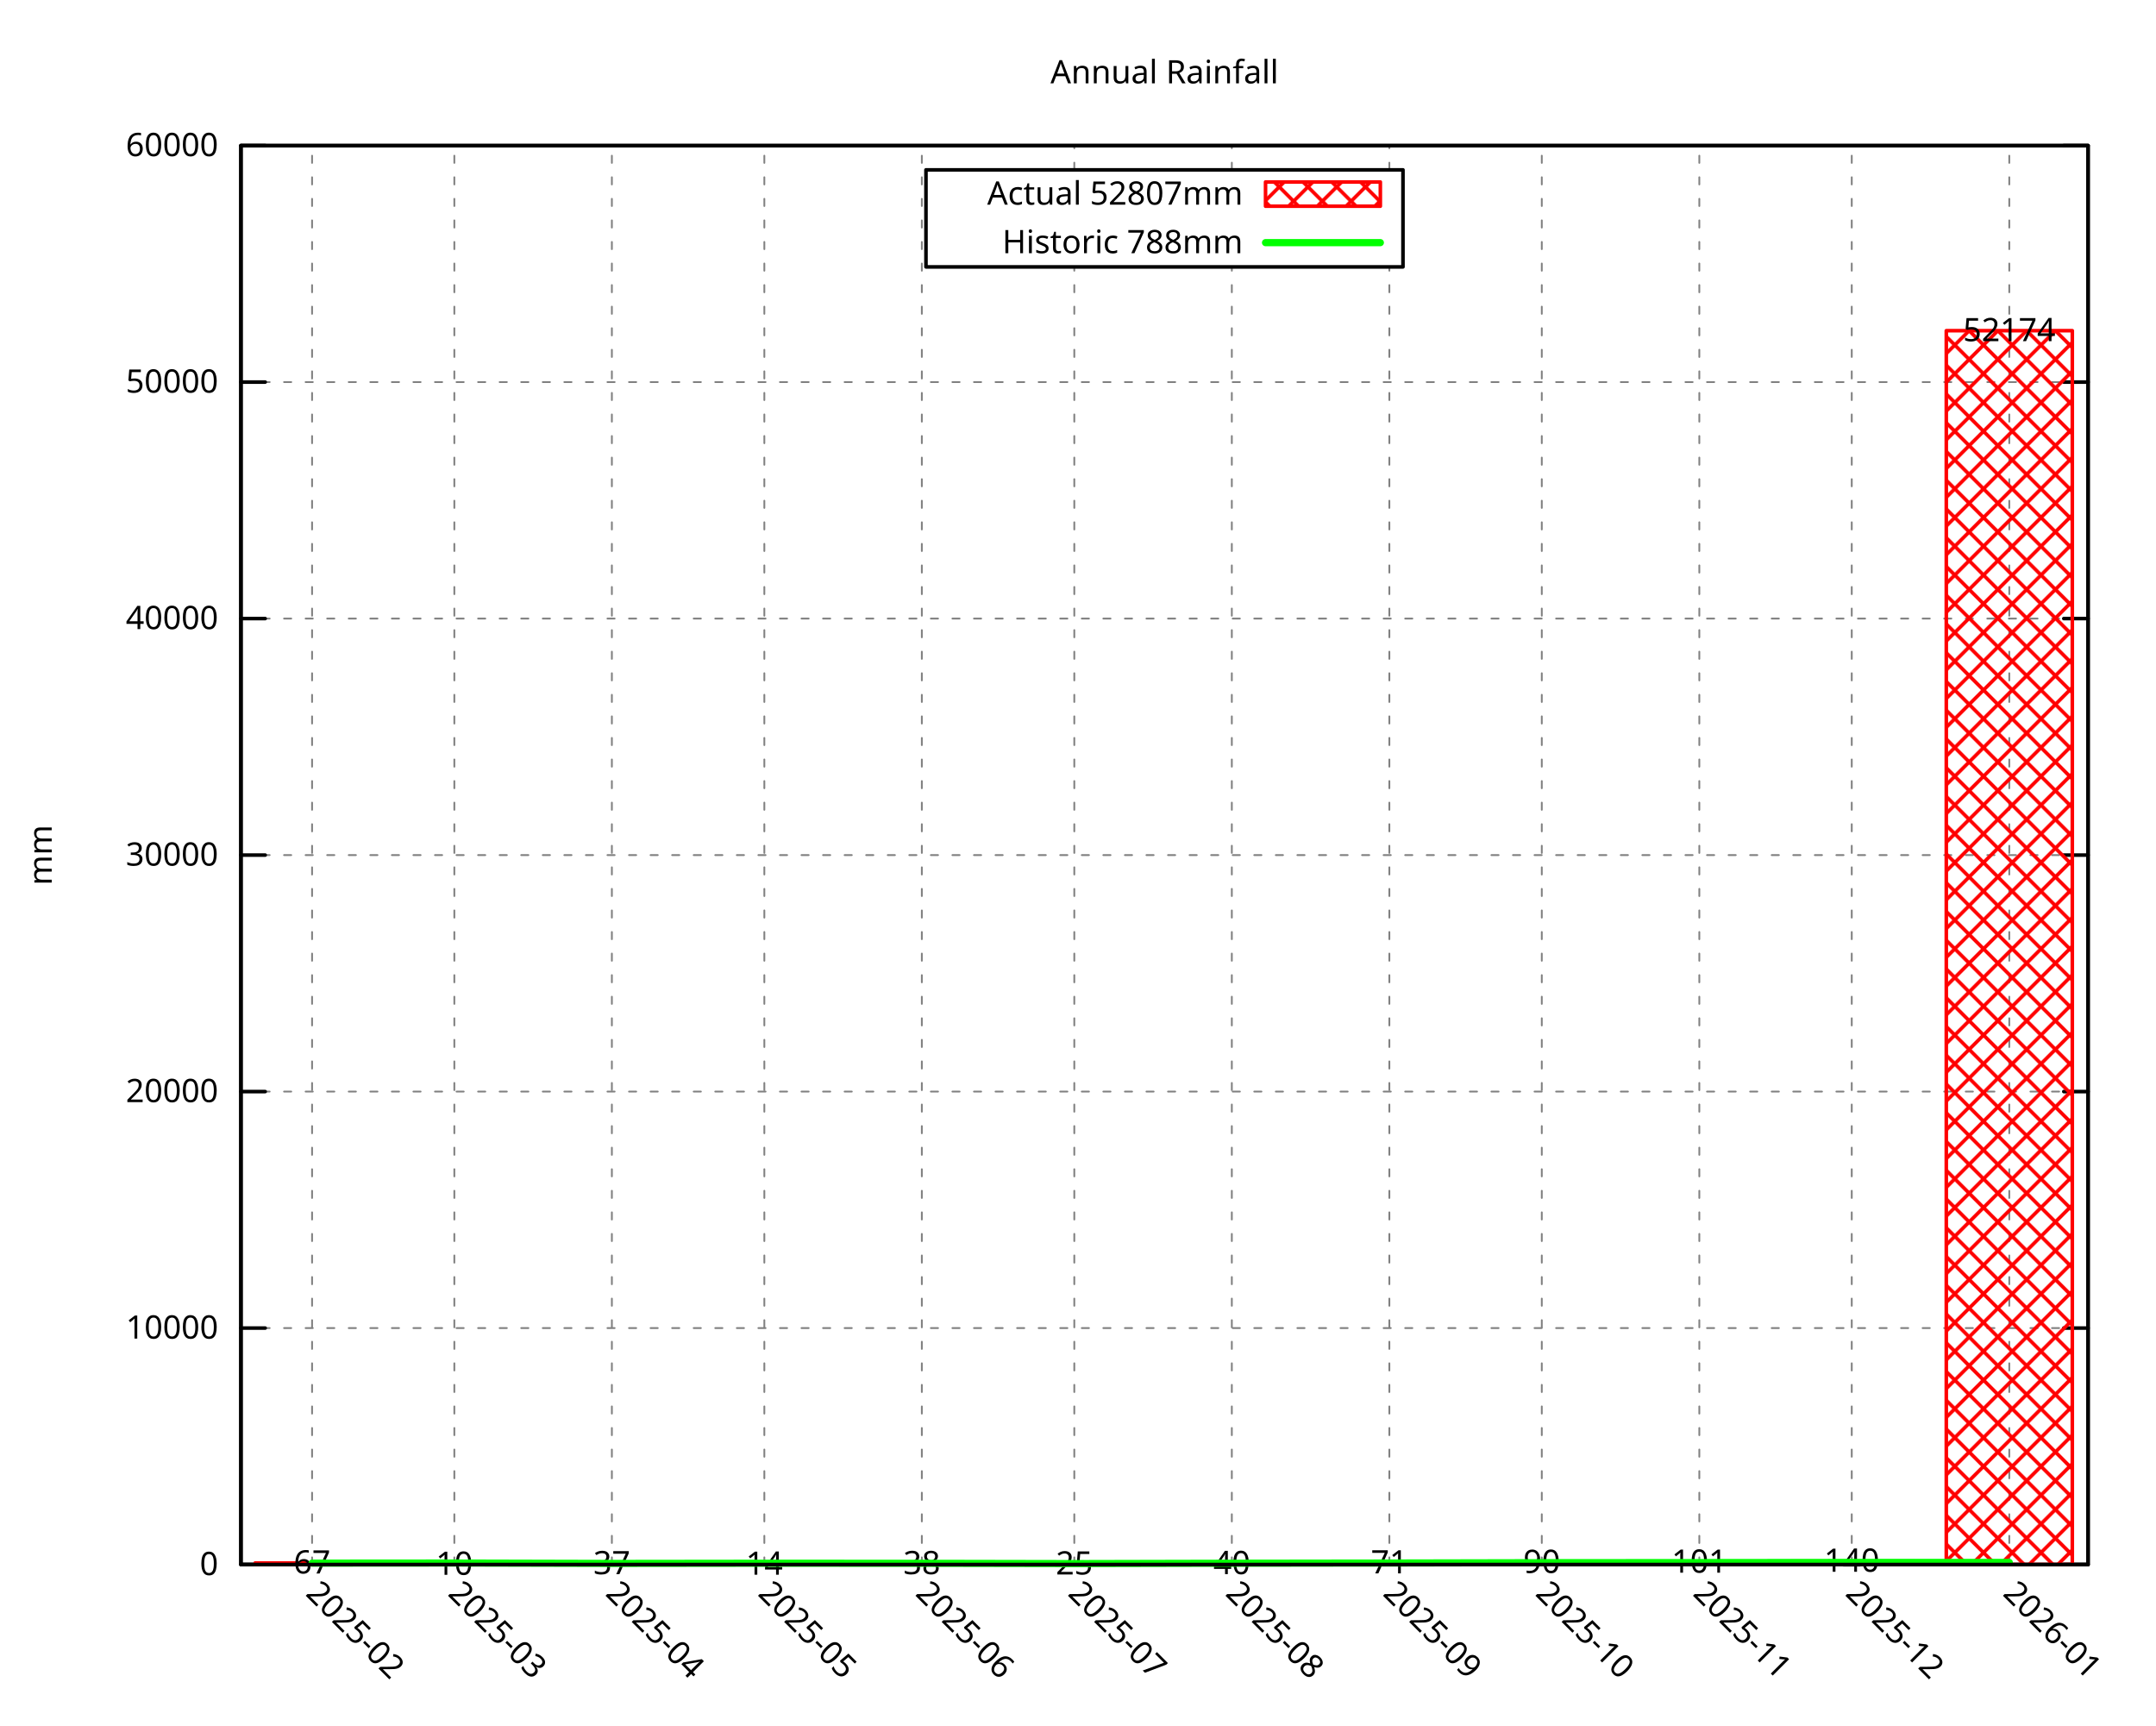
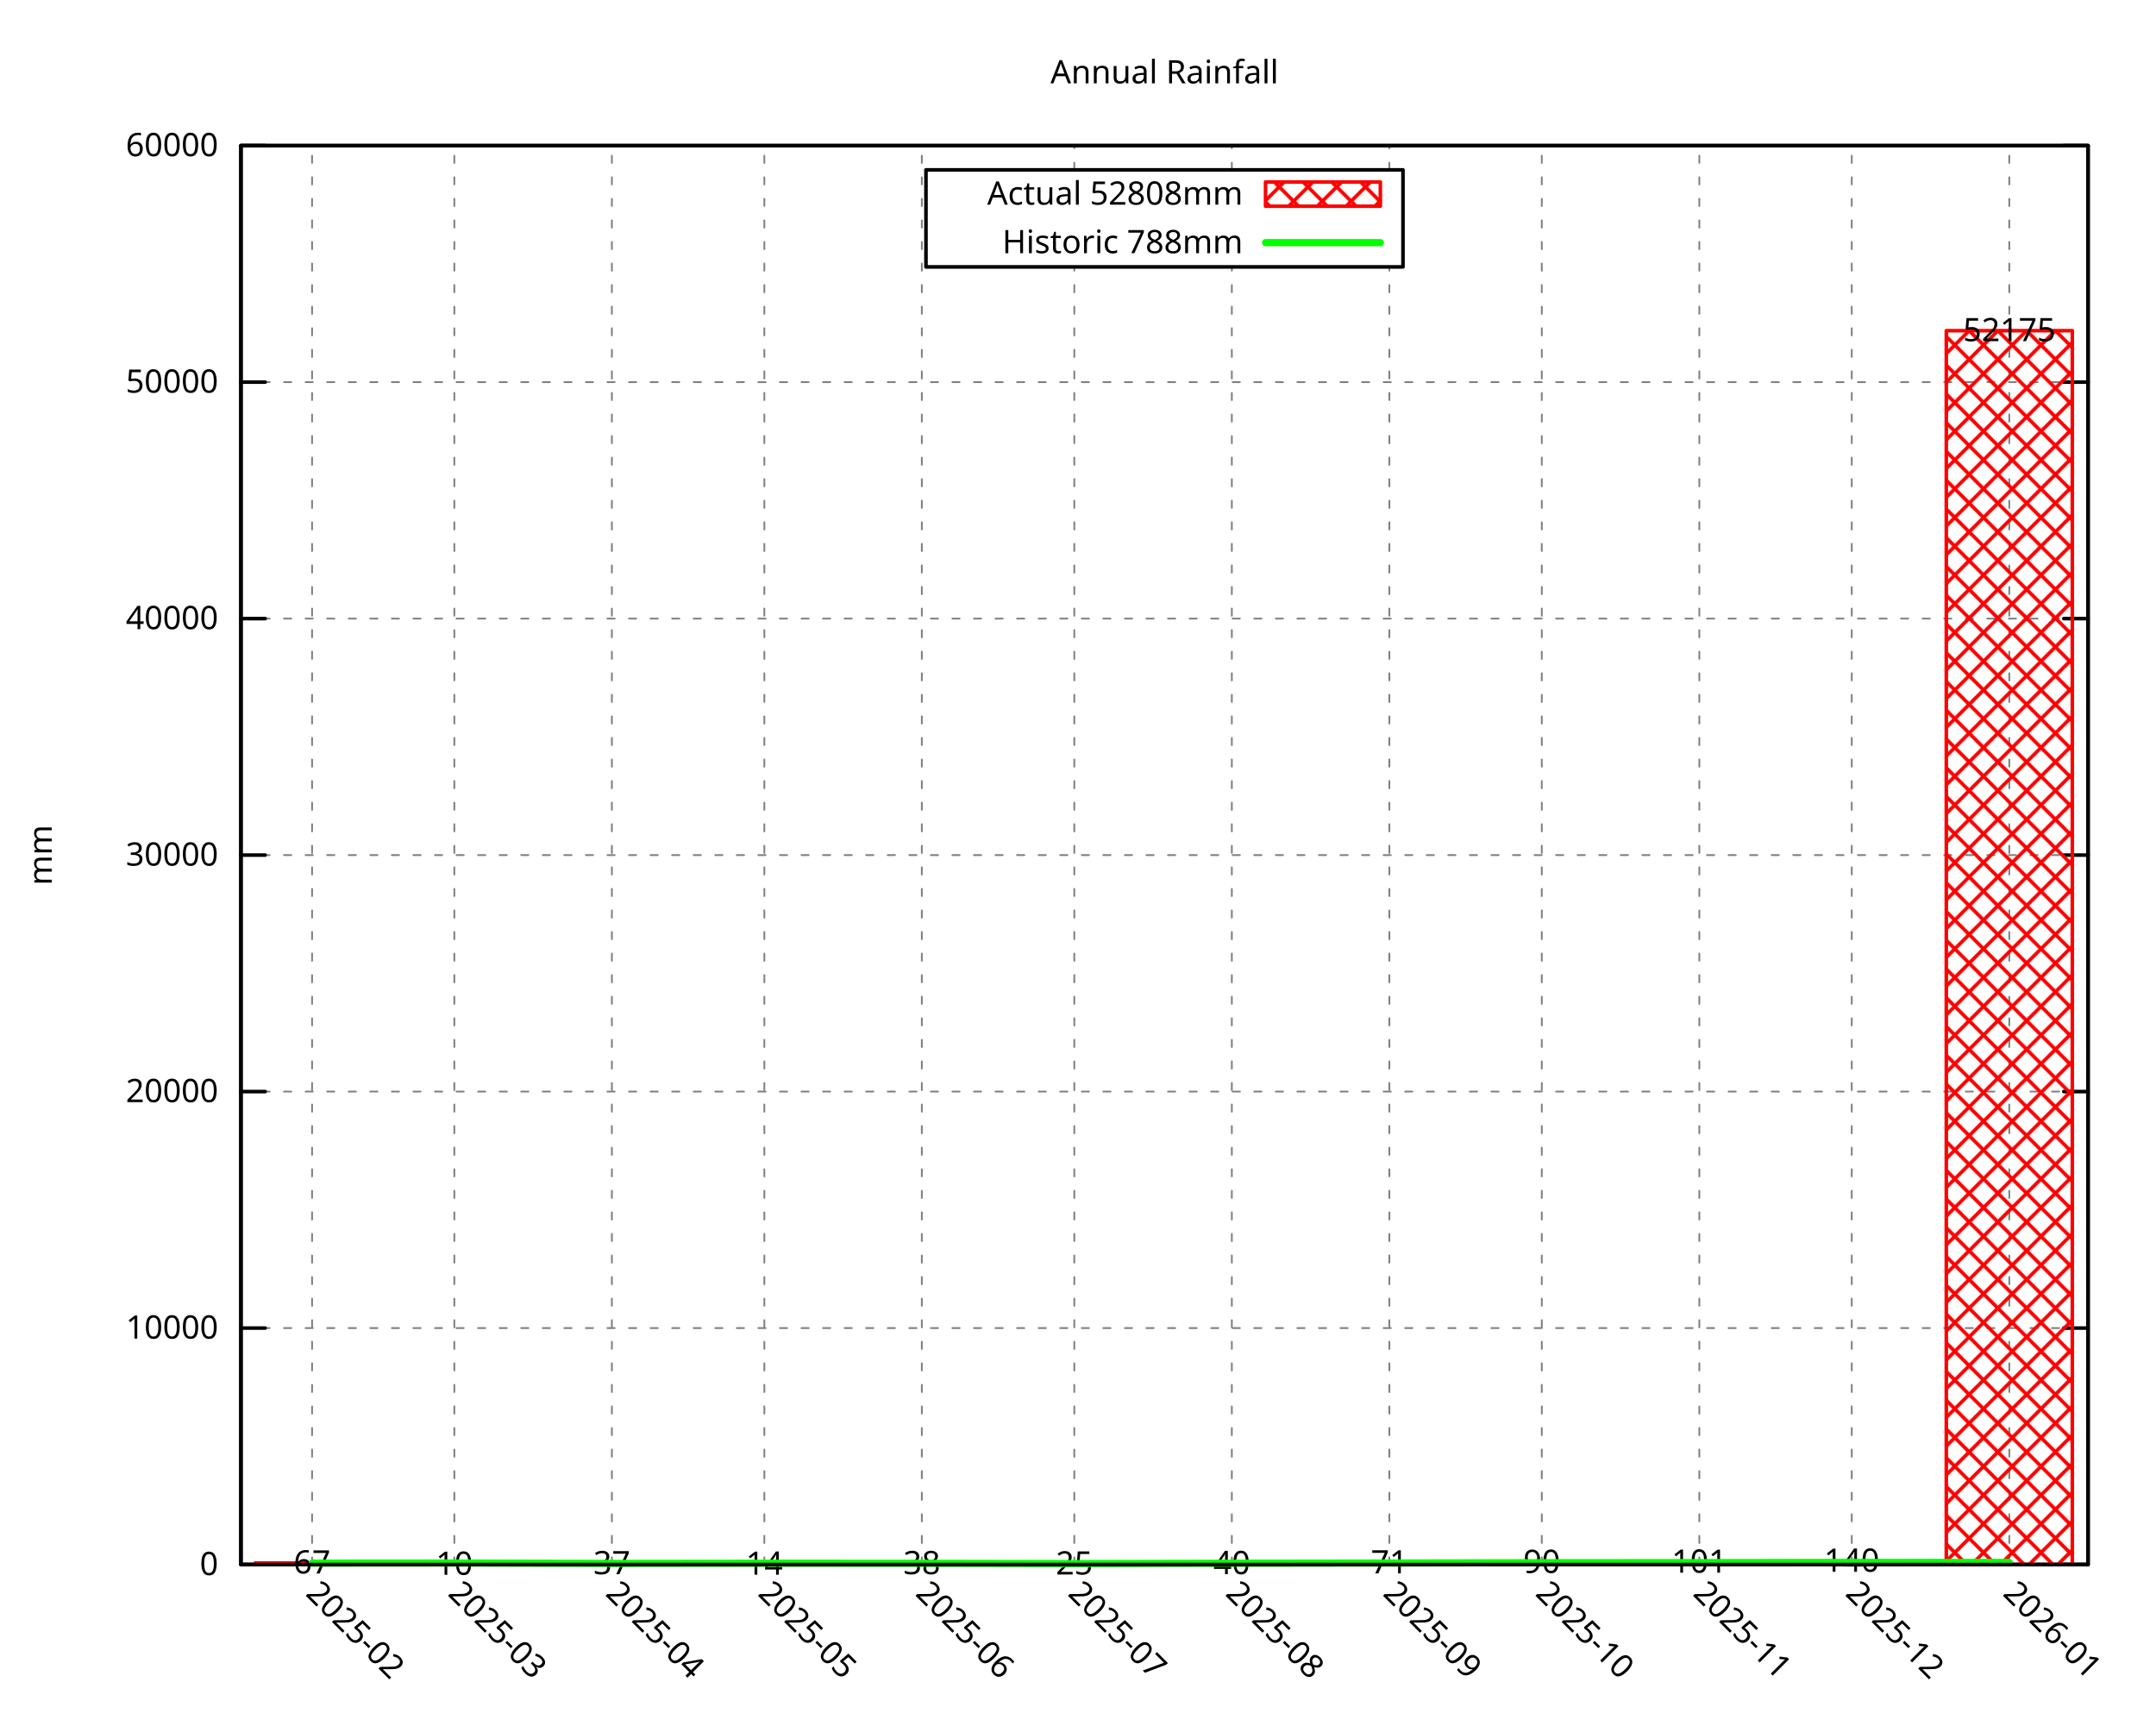
<svg xmlns="http://www.w3.org/2000/svg" xmlns:xlink="http://www.w3.org/1999/xlink" width="600" height="480" viewBox="0 0 600 480">
  <g id="gnuplot_canvas">
    <rect x="0" y="0" width="600" height="480" fill="none" />
    <defs>
      <circle id="gpDot" r="0.5" stroke-width="0.5" stroke="currentColor" />
      <path id="gpPt0" stroke-width="0.296" stroke="currentColor" d="M-1,0 h2 M0,-1 v2" />
      <path id="gpPt1" stroke-width="0.296" stroke="currentColor" d="M-1,-1 L1,1 M1,-1 L-1,1" />
      <path id="gpPt2" stroke-width="0.296" stroke="currentColor" d="M-1,0 L1,0 M0,-1 L0,1 M-1,-1 L1,1 M-1,1 L1,-1" />
      <rect id="gpPt3" stroke-width="0.296" stroke="currentColor" x="-1" y="-1" width="2" height="2" />
      <rect id="gpPt4" stroke-width="0.296" stroke="currentColor" fill="currentColor" x="-1" y="-1" width="2" height="2" />
      <circle id="gpPt5" stroke-width="0.296" stroke="currentColor" cx="0" cy="0" r="1" />
      <use xlink:href="#gpPt5" id="gpPt6" fill="currentColor" stroke="none" />
      <path id="gpPt7" stroke-width="0.296" stroke="currentColor" d="M0,-1.33 L-1.33,0.67 L1.33,0.67 z" />
      <use xlink:href="#gpPt7" id="gpPt8" fill="currentColor" stroke="none" />
      <use xlink:href="#gpPt7" id="gpPt9" stroke="currentColor" transform="rotate(180)" />
      <use xlink:href="#gpPt9" id="gpPt10" fill="currentColor" stroke="none" />
      <use xlink:href="#gpPt3" id="gpPt11" stroke="currentColor" transform="rotate(45)" />
      <use xlink:href="#gpPt11" id="gpPt12" fill="currentColor" stroke="none" />
      <path id="gpPt13" stroke-width="0.296" stroke="currentColor" d="M0,1.330 L1.265,0.411 L0.782,-1.067 L-0.782,-1.076 L-1.265,0.411 z" />
      <use xlink:href="#gpPt13" id="gpPt14" fill="currentColor" stroke="none" />
      <filter id="textbox" filterUnits="objectBoundingBox" x="0" y="0" height="1" width="1">
        <feFlood flood-color="white" flood-opacity="1" result="bgnd" />
        <feComposite in="SourceGraphic" in2="bgnd" operator="atop" />
      </filter>
      <filter id="greybox" filterUnits="objectBoundingBox" x="0" y="0" height="1" width="1">
        <feFlood flood-color="lightgrey" flood-opacity="1" result="grey" />
        <feComposite in="SourceGraphic" in2="grey" operator="atop" />
      </filter>
    </defs>
    <g fill="none" color="white" stroke="currentColor" stroke-width="1.00" stroke-linecap="round" stroke-linejoin="round">
</g>
    <g fill="none" color="black" stroke="currentColor" stroke-width="1.00" stroke-linecap="round" stroke-linejoin="round">
</g>
    <g fill="none" color="black" stroke="black" stroke-width="0.50" stroke-linecap="round" stroke-linejoin="round">
</g>
    <g fill="none" color="gray" stroke="currentColor" stroke-width="0.50" stroke-linecap="round" stroke-linejoin="round">
      <path stroke="gray" stroke-dasharray="2,4" class="gridline" d="M67.05,435.32 L581.09,435.32  " />
    </g>
    <g fill="none" color="gray" stroke="gray" stroke-width="1.00" stroke-linecap="round" stroke-linejoin="round">
</g>
    <g fill="none" color="black" stroke="currentColor" stroke-width="1.00" stroke-linecap="round" stroke-linejoin="round">
      <path stroke="black" d="M67.05,435.32 L73.80,435.32 M581.09,435.32 L574.34,435.32  " />
      <g transform="translate(60.75,438.25)" stroke="none" fill="black" font-family="Droid Sans" font-size="9.00" text-anchor="end">
        <text>
          <tspan font-family="Droid Sans"> 0</tspan>
        </text>
      </g>
    </g>
    <g fill="none" color="black" stroke="currentColor" stroke-width="1.00" stroke-linecap="round" stroke-linejoin="round">
</g>
    <g fill="none" color="black" stroke="black" stroke-width="0.50" stroke-linecap="round" stroke-linejoin="round">
</g>
    <g fill="none" color="gray" stroke="currentColor" stroke-width="0.50" stroke-linecap="round" stroke-linejoin="round">
      <path stroke="gray" stroke-dasharray="2,4" class="gridline" d="M67.05,369.52 L581.09,369.52  " />
    </g>
    <g fill="none" color="gray" stroke="gray" stroke-width="1.00" stroke-linecap="round" stroke-linejoin="round">
</g>
    <g fill="none" color="black" stroke="currentColor" stroke-width="1.00" stroke-linecap="round" stroke-linejoin="round">
      <path stroke="black" d="M67.05,369.52 L73.80,369.52 M581.09,369.52 L574.34,369.52  " />
      <g transform="translate(60.75,372.45)" stroke="none" fill="black" font-family="Droid Sans" font-size="9.00" text-anchor="end">
        <text>
          <tspan font-family="Droid Sans"> 10000</tspan>
        </text>
      </g>
    </g>
    <g fill="none" color="black" stroke="currentColor" stroke-width="1.00" stroke-linecap="round" stroke-linejoin="round">
</g>
    <g fill="none" color="black" stroke="black" stroke-width="0.50" stroke-linecap="round" stroke-linejoin="round">
</g>
    <g fill="none" color="gray" stroke="currentColor" stroke-width="0.50" stroke-linecap="round" stroke-linejoin="round">
      <path stroke="gray" stroke-dasharray="2,4" class="gridline" d="M67.05,303.72 L581.09,303.72  " />
    </g>
    <g fill="none" color="gray" stroke="gray" stroke-width="1.00" stroke-linecap="round" stroke-linejoin="round">
</g>
    <g fill="none" color="black" stroke="currentColor" stroke-width="1.00" stroke-linecap="round" stroke-linejoin="round">
      <path stroke="black" d="M67.05,303.72 L73.80,303.72 M581.09,303.72 L574.34,303.72  " />
      <g transform="translate(60.75,306.65)" stroke="none" fill="black" font-family="Droid Sans" font-size="9.00" text-anchor="end">
        <text>
          <tspan font-family="Droid Sans"> 20000</tspan>
        </text>
      </g>
    </g>
    <g fill="none" color="black" stroke="currentColor" stroke-width="1.00" stroke-linecap="round" stroke-linejoin="round">
</g>
    <g fill="none" color="black" stroke="black" stroke-width="0.50" stroke-linecap="round" stroke-linejoin="round">
</g>
    <g fill="none" color="gray" stroke="currentColor" stroke-width="0.50" stroke-linecap="round" stroke-linejoin="round">
      <path stroke="gray" stroke-dasharray="2,4" class="gridline" d="M67.05,237.92 L581.09,237.92  " />
    </g>
    <g fill="none" color="gray" stroke="gray" stroke-width="1.00" stroke-linecap="round" stroke-linejoin="round">
</g>
    <g fill="none" color="black" stroke="currentColor" stroke-width="1.00" stroke-linecap="round" stroke-linejoin="round">
      <path stroke="black" d="M67.05,237.92 L73.80,237.92 M581.09,237.92 L574.34,237.92  " />
      <g transform="translate(60.75,240.85)" stroke="none" fill="black" font-family="Droid Sans" font-size="9.00" text-anchor="end">
        <text>
          <tspan font-family="Droid Sans"> 30000</tspan>
        </text>
      </g>
    </g>
    <g fill="none" color="black" stroke="currentColor" stroke-width="1.00" stroke-linecap="round" stroke-linejoin="round">
</g>
    <g fill="none" color="black" stroke="black" stroke-width="0.50" stroke-linecap="round" stroke-linejoin="round">
</g>
    <g fill="none" color="gray" stroke="currentColor" stroke-width="0.50" stroke-linecap="round" stroke-linejoin="round">
-       <path stroke="gray" stroke-dasharray="2,4" class="gridline" d="M67.05,172.11 L581.09,172.11  " />
-     </g>
-     <g fill="none" color="gray" stroke="gray" stroke-width="1.00" stroke-linecap="round" stroke-linejoin="round">
- </g>
-     <g fill="none" color="black" stroke="currentColor" stroke-width="1.00" stroke-linecap="round" stroke-linejoin="round">
-       <path stroke="black" d="M67.05,172.11 L73.80,172.11 M581.09,172.11 L574.34,172.11  " />
-       <g transform="translate(60.75,175.04)" stroke="none" fill="black" font-family="Droid Sans" font-size="9.00" text-anchor="end">
+       <path stroke="gray" stroke-dasharray="2,4" class="gridline" d="M67.05,172.12 L581.09,172.12  " />
+     </g>
+     <g fill="none" color="gray" stroke="gray" stroke-width="1.00" stroke-linecap="round" stroke-linejoin="round">
+ </g>
+     <g fill="none" color="black" stroke="currentColor" stroke-width="1.00" stroke-linecap="round" stroke-linejoin="round">
+       <path stroke="black" d="M67.05,172.12 L73.80,172.12 M581.09,172.12 L574.34,172.12  " />
+       <g transform="translate(60.75,175.05)" stroke="none" fill="black" font-family="Droid Sans" font-size="9.00" text-anchor="end">
        <text>
          <tspan font-family="Droid Sans"> 40000</tspan>
        </text>
      </g>
    </g>
    <g fill="none" color="black" stroke="currentColor" stroke-width="1.00" stroke-linecap="round" stroke-linejoin="round">
</g>
    <g fill="none" color="black" stroke="black" stroke-width="0.50" stroke-linecap="round" stroke-linejoin="round">
</g>
    <g fill="none" color="gray" stroke="currentColor" stroke-width="0.50" stroke-linecap="round" stroke-linejoin="round">
-       <path stroke="gray" stroke-dasharray="2,4" class="gridline" d="M67.05,106.31 L581.09,106.31  " />
-     </g>
-     <g fill="none" color="gray" stroke="gray" stroke-width="1.00" stroke-linecap="round" stroke-linejoin="round">
- </g>
-     <g fill="none" color="black" stroke="currentColor" stroke-width="1.00" stroke-linecap="round" stroke-linejoin="round">
-       <path stroke="black" d="M67.05,106.31 L73.80,106.31 M581.09,106.31 L574.34,106.31  " />
-       <g transform="translate(60.75,109.24)" stroke="none" fill="black" font-family="Droid Sans" font-size="9.00" text-anchor="end">
+       <path stroke="gray" stroke-dasharray="2,4" class="gridline" d="M67.05,106.32 L581.09,106.32  " />
+     </g>
+     <g fill="none" color="gray" stroke="gray" stroke-width="1.00" stroke-linecap="round" stroke-linejoin="round">
+ </g>
+     <g fill="none" color="black" stroke="currentColor" stroke-width="1.00" stroke-linecap="round" stroke-linejoin="round">
+       <path stroke="black" d="M67.05,106.32 L73.80,106.32 M581.09,106.32 L574.34,106.32  " />
+       <g transform="translate(60.75,109.25)" stroke="none" fill="black" font-family="Droid Sans" font-size="9.00" text-anchor="end">
        <text>
          <tspan font-family="Droid Sans"> 50000</tspan>
        </text>
      </g>
    </g>
    <g fill="none" color="black" stroke="currentColor" stroke-width="1.00" stroke-linecap="round" stroke-linejoin="round">
</g>
    <g fill="none" color="black" stroke="black" stroke-width="0.50" stroke-linecap="round" stroke-linejoin="round">
</g>
    <g fill="none" color="gray" stroke="currentColor" stroke-width="0.50" stroke-linecap="round" stroke-linejoin="round">
-       <path stroke="gray" stroke-dasharray="2,4" class="gridline" d="M67.05,40.51 L581.09,40.51  " />
-     </g>
-     <g fill="none" color="gray" stroke="gray" stroke-width="1.00" stroke-linecap="round" stroke-linejoin="round">
- </g>
-     <g fill="none" color="black" stroke="currentColor" stroke-width="1.00" stroke-linecap="round" stroke-linejoin="round">
-       <path stroke="black" d="M67.05,40.51 L73.80,40.51 M581.09,40.51 L574.34,40.51  " />
-       <g transform="translate(60.75,43.44)" stroke="none" fill="black" font-family="Droid Sans" font-size="9.00" text-anchor="end">
+       <path stroke="gray" stroke-dasharray="2,4" class="gridline" d="M67.05,40.52 L581.09,40.52  " />
+     </g>
+     <g fill="none" color="gray" stroke="gray" stroke-width="1.00" stroke-linecap="round" stroke-linejoin="round">
+ </g>
+     <g fill="none" color="black" stroke="currentColor" stroke-width="1.00" stroke-linecap="round" stroke-linejoin="round">
+       <path stroke="black" d="M67.05,40.52 L73.80,40.52 M581.09,40.52 L574.34,40.52  " />
+       <g transform="translate(60.75,43.45)" stroke="none" fill="black" font-family="Droid Sans" font-size="9.00" text-anchor="end">
        <text>
          <tspan font-family="Droid Sans"> 60000</tspan>
        </text>
      </g>
    </g>
    <g fill="none" color="black" stroke="currentColor" stroke-width="1.00" stroke-linecap="round" stroke-linejoin="round">
</g>
    <g fill="none" color="black" stroke="black" stroke-width="0.50" stroke-linecap="round" stroke-linejoin="round">
</g>
    <g fill="none" color="gray" stroke="currentColor" stroke-width="0.50" stroke-linecap="round" stroke-linejoin="round">
      <path stroke="gray" stroke-dasharray="2,4" class="gridline" d="M86.85,435.32 L86.85,40.51  " />
    </g>
    <g fill="none" color="gray" stroke="gray" stroke-width="1.00" stroke-linecap="round" stroke-linejoin="round">
</g>
    <g fill="none" color="black" stroke="currentColor" stroke-width="1.00" stroke-linecap="round" stroke-linejoin="round">
      <path stroke="black" d="M86.85,435.32 M86.85,40.51  " />
      <g transform="translate(84.78,443.69) rotate(45.00)" stroke="none" fill="black" font-family="Droid Sans" font-size="9.00" text-anchor="start">
        <text>
          <tspan font-family="Droid Sans">2025-02</tspan>
        </text>
      </g>
    </g>
    <g fill="none" color="black" stroke="currentColor" stroke-width="1.00" stroke-linecap="round" stroke-linejoin="round">
</g>
    <g fill="none" color="black" stroke="black" stroke-width="0.50" stroke-linecap="round" stroke-linejoin="round">
</g>
    <g fill="none" color="gray" stroke="currentColor" stroke-width="0.50" stroke-linecap="round" stroke-linejoin="round">
      <path stroke="gray" stroke-dasharray="2,4" class="gridline" d="M126.44,435.32 L126.44,40.51  " />
    </g>
    <g fill="none" color="gray" stroke="gray" stroke-width="1.00" stroke-linecap="round" stroke-linejoin="round">
</g>
    <g fill="none" color="black" stroke="currentColor" stroke-width="1.00" stroke-linecap="round" stroke-linejoin="round">
      <path stroke="black" d="M126.44,435.32 M126.44,40.51  " />
      <g transform="translate(124.37,443.69) rotate(45.00)" stroke="none" fill="black" font-family="Droid Sans" font-size="9.00" text-anchor="start">
        <text>
          <tspan font-family="Droid Sans">2025-03</tspan>
        </text>
      </g>
    </g>
    <g fill="none" color="black" stroke="currentColor" stroke-width="1.00" stroke-linecap="round" stroke-linejoin="round">
</g>
    <g fill="none" color="black" stroke="black" stroke-width="0.50" stroke-linecap="round" stroke-linejoin="round">
</g>
    <g fill="none" color="gray" stroke="currentColor" stroke-width="0.50" stroke-linecap="round" stroke-linejoin="round">
      <path stroke="gray" stroke-dasharray="2,4" class="gridline" d="M170.28,435.32 L170.28,40.51  " />
    </g>
    <g fill="none" color="gray" stroke="gray" stroke-width="1.00" stroke-linecap="round" stroke-linejoin="round">
</g>
    <g fill="none" color="black" stroke="currentColor" stroke-width="1.00" stroke-linecap="round" stroke-linejoin="round">
      <path stroke="black" d="M170.28,435.32 M170.28,40.51  " />
      <g transform="translate(168.21,443.69) rotate(45.00)" stroke="none" fill="black" font-family="Droid Sans" font-size="9.00" text-anchor="start">
        <text>
          <tspan font-family="Droid Sans">2025-04</tspan>
        </text>
      </g>
    </g>
    <g fill="none" color="black" stroke="currentColor" stroke-width="1.00" stroke-linecap="round" stroke-linejoin="round">
</g>
    <g fill="none" color="black" stroke="black" stroke-width="0.50" stroke-linecap="round" stroke-linejoin="round">
</g>
    <g fill="none" color="gray" stroke="currentColor" stroke-width="0.50" stroke-linecap="round" stroke-linejoin="round">
      <path stroke="gray" stroke-dasharray="2,4" class="gridline" d="M212.71,435.32 L212.71,40.51  " />
    </g>
    <g fill="none" color="gray" stroke="gray" stroke-width="1.00" stroke-linecap="round" stroke-linejoin="round">
</g>
    <g fill="none" color="black" stroke="currentColor" stroke-width="1.00" stroke-linecap="round" stroke-linejoin="round">
      <path stroke="black" d="M212.71,435.32 M212.71,40.51  " />
      <g transform="translate(210.64,443.69) rotate(45.00)" stroke="none" fill="black" font-family="Droid Sans" font-size="9.00" text-anchor="start">
        <text>
          <tspan font-family="Droid Sans">2025-05</tspan>
        </text>
      </g>
    </g>
    <g fill="none" color="black" stroke="currentColor" stroke-width="1.00" stroke-linecap="round" stroke-linejoin="round">
</g>
    <g fill="none" color="black" stroke="black" stroke-width="0.50" stroke-linecap="round" stroke-linejoin="round">
</g>
    <g fill="none" color="gray" stroke="currentColor" stroke-width="0.50" stroke-linecap="round" stroke-linejoin="round">
      <path stroke="gray" stroke-dasharray="2,4" class="gridline" d="M256.54,435.32 L256.54,40.51  " />
    </g>
    <g fill="none" color="gray" stroke="gray" stroke-width="1.00" stroke-linecap="round" stroke-linejoin="round">
</g>
    <g fill="none" color="black" stroke="currentColor" stroke-width="1.00" stroke-linecap="round" stroke-linejoin="round">
      <path stroke="black" d="M256.54,435.32 M256.54,40.51  " />
      <g transform="translate(254.47,443.69) rotate(45.00)" stroke="none" fill="black" font-family="Droid Sans" font-size="9.00" text-anchor="start">
        <text>
          <tspan font-family="Droid Sans">2025-06</tspan>
        </text>
      </g>
    </g>
    <g fill="none" color="black" stroke="currentColor" stroke-width="1.00" stroke-linecap="round" stroke-linejoin="round">
</g>
    <g fill="none" color="black" stroke="black" stroke-width="0.50" stroke-linecap="round" stroke-linejoin="round">
</g>
    <g fill="none" color="gray" stroke="currentColor" stroke-width="0.50" stroke-linecap="round" stroke-linejoin="round">
      <path stroke="gray" stroke-dasharray="2,4" class="gridline" d="M298.97,435.32 L298.97,74.26 M298.97,47.26 L298.97,40.51  " />
    </g>
    <g fill="none" color="gray" stroke="gray" stroke-width="1.00" stroke-linecap="round" stroke-linejoin="round">
</g>
    <g fill="none" color="black" stroke="currentColor" stroke-width="1.00" stroke-linecap="round" stroke-linejoin="round">
      <path stroke="black" d="M298.97,435.32 M298.97,40.51  " />
      <g transform="translate(296.90,443.69) rotate(45.00)" stroke="none" fill="black" font-family="Droid Sans" font-size="9.00" text-anchor="start">
        <text>
          <tspan font-family="Droid Sans">2025-07</tspan>
        </text>
      </g>
    </g>
    <g fill="none" color="black" stroke="currentColor" stroke-width="1.00" stroke-linecap="round" stroke-linejoin="round">
</g>
    <g fill="none" color="black" stroke="black" stroke-width="0.50" stroke-linecap="round" stroke-linejoin="round">
</g>
    <g fill="none" color="gray" stroke="currentColor" stroke-width="0.50" stroke-linecap="round" stroke-linejoin="round">
      <path stroke="gray" stroke-dasharray="2,4" class="gridline" d="M342.81,435.32 L342.81,74.26 M342.81,47.26 L342.81,40.51  " />
    </g>
    <g fill="none" color="gray" stroke="gray" stroke-width="1.00" stroke-linecap="round" stroke-linejoin="round">
</g>
    <g fill="none" color="black" stroke="currentColor" stroke-width="1.00" stroke-linecap="round" stroke-linejoin="round">
      <path stroke="black" d="M342.81,435.32 M342.81,40.51  " />
      <g transform="translate(340.74,443.69) rotate(45.00)" stroke="none" fill="black" font-family="Droid Sans" font-size="9.00" text-anchor="start">
        <text>
          <tspan font-family="Droid Sans">2025-08</tspan>
        </text>
      </g>
    </g>
    <g fill="none" color="black" stroke="currentColor" stroke-width="1.00" stroke-linecap="round" stroke-linejoin="round">
</g>
    <g fill="none" color="black" stroke="black" stroke-width="0.50" stroke-linecap="round" stroke-linejoin="round">
</g>
    <g fill="none" color="gray" stroke="currentColor" stroke-width="0.50" stroke-linecap="round" stroke-linejoin="round">
      <path stroke="gray" stroke-dasharray="2,4" class="gridline" d="M386.65,435.32 L386.65,74.26 M386.65,47.26 L386.65,40.51  " />
    </g>
    <g fill="none" color="gray" stroke="gray" stroke-width="1.00" stroke-linecap="round" stroke-linejoin="round">
</g>
    <g fill="none" color="black" stroke="currentColor" stroke-width="1.00" stroke-linecap="round" stroke-linejoin="round">
      <path stroke="black" d="M386.65,435.32 M386.65,40.51  " />
      <g transform="translate(384.58,443.69) rotate(45.00)" stroke="none" fill="black" font-family="Droid Sans" font-size="9.00" text-anchor="start">
        <text>
          <tspan font-family="Droid Sans">2025-09</tspan>
        </text>
      </g>
    </g>
    <g fill="none" color="black" stroke="currentColor" stroke-width="1.00" stroke-linecap="round" stroke-linejoin="round">
</g>
    <g fill="none" color="black" stroke="black" stroke-width="0.50" stroke-linecap="round" stroke-linejoin="round">
</g>
    <g fill="none" color="gray" stroke="currentColor" stroke-width="0.50" stroke-linecap="round" stroke-linejoin="round">
      <path stroke="gray" stroke-dasharray="2,4" class="gridline" d="M429.07,435.32 L429.07,40.51  " />
    </g>
    <g fill="none" color="gray" stroke="gray" stroke-width="1.00" stroke-linecap="round" stroke-linejoin="round">
</g>
    <g fill="none" color="black" stroke="currentColor" stroke-width="1.00" stroke-linecap="round" stroke-linejoin="round">
      <path stroke="black" d="M429.07,435.32 M429.07,40.51  " />
      <g transform="translate(427.00,443.69) rotate(45.00)" stroke="none" fill="black" font-family="Droid Sans" font-size="9.00" text-anchor="start">
        <text>
          <tspan font-family="Droid Sans">2025-10</tspan>
        </text>
      </g>
    </g>
    <g fill="none" color="black" stroke="currentColor" stroke-width="1.00" stroke-linecap="round" stroke-linejoin="round">
</g>
    <g fill="none" color="black" stroke="black" stroke-width="0.50" stroke-linecap="round" stroke-linejoin="round">
</g>
    <g fill="none" color="gray" stroke="currentColor" stroke-width="0.50" stroke-linecap="round" stroke-linejoin="round">
      <path stroke="gray" stroke-dasharray="2,4" class="gridline" d="M472.91,435.32 L472.91,40.51  " />
    </g>
    <g fill="none" color="gray" stroke="gray" stroke-width="1.00" stroke-linecap="round" stroke-linejoin="round">
</g>
    <g fill="none" color="black" stroke="currentColor" stroke-width="1.00" stroke-linecap="round" stroke-linejoin="round">
      <path stroke="black" d="M472.91,435.32 M472.91,40.51  " />
      <g transform="translate(470.84,443.69) rotate(45.00)" stroke="none" fill="black" font-family="Droid Sans" font-size="9.00" text-anchor="start">
        <text>
          <tspan font-family="Droid Sans">2025-11</tspan>
        </text>
      </g>
    </g>
    <g fill="none" color="black" stroke="currentColor" stroke-width="1.00" stroke-linecap="round" stroke-linejoin="round">
</g>
    <g fill="none" color="black" stroke="black" stroke-width="0.50" stroke-linecap="round" stroke-linejoin="round">
</g>
    <g fill="none" color="gray" stroke="currentColor" stroke-width="0.50" stroke-linecap="round" stroke-linejoin="round">
      <path stroke="gray" stroke-dasharray="2,4" class="gridline" d="M515.33,435.32 L515.33,40.51  " />
    </g>
    <g fill="none" color="gray" stroke="gray" stroke-width="1.00" stroke-linecap="round" stroke-linejoin="round">
</g>
    <g fill="none" color="black" stroke="currentColor" stroke-width="1.00" stroke-linecap="round" stroke-linejoin="round">
      <path stroke="black" d="M515.33,435.32 M515.33,40.51  " />
      <g transform="translate(513.26,443.69) rotate(45.00)" stroke="none" fill="black" font-family="Droid Sans" font-size="9.00" text-anchor="start">
        <text>
          <tspan font-family="Droid Sans">2025-12</tspan>
        </text>
      </g>
    </g>
    <g fill="none" color="black" stroke="currentColor" stroke-width="1.00" stroke-linecap="round" stroke-linejoin="round">
</g>
    <g fill="none" color="black" stroke="black" stroke-width="0.50" stroke-linecap="round" stroke-linejoin="round">
</g>
    <g fill="none" color="gray" stroke="currentColor" stroke-width="0.50" stroke-linecap="round" stroke-linejoin="round">
      <path stroke="gray" stroke-dasharray="2,4" class="gridline" d="M559.17,435.32 L559.17,40.51  " />
    </g>
    <g fill="none" color="gray" stroke="gray" stroke-width="1.00" stroke-linecap="round" stroke-linejoin="round">
</g>
    <g fill="none" color="black" stroke="currentColor" stroke-width="1.00" stroke-linecap="round" stroke-linejoin="round">
      <path stroke="black" d="M559.17,435.32 M559.17,40.51  " />
      <g transform="translate(557.10,443.69) rotate(45.00)" stroke="none" fill="black" font-family="Droid Sans" font-size="9.00" text-anchor="start">
        <text>
          <tspan font-family="Droid Sans">2026-01</tspan>
        </text>
      </g>
    </g>
    <g fill="none" color="black" stroke="currentColor" stroke-width="1.00" stroke-linecap="round" stroke-linejoin="round">
</g>
    <g fill="none" color="black" stroke="currentColor" stroke-width="1.00" stroke-linecap="round" stroke-linejoin="round">
      <path stroke="black" d="M67.05,40.51 L67.05,435.32 L581.09,435.32 L581.09,40.51 L67.05,40.51 Z  " />
    </g>
    <g fill="none" color="black" stroke="currentColor" stroke-width="1.00" stroke-linecap="round" stroke-linejoin="round">
</g>
    <g fill="none" color="black" stroke="currentColor" stroke-width="1.00" stroke-linecap="round" stroke-linejoin="round">
      <path stroke="black" d="M257.69,74.26 L257.69,47.26 L390.44,47.26 L390.44,74.26 L257.69,74.26 Z  " />
    </g>
    <g id="gnuplot_plot_1">
      <g fill="none" color="black" stroke="currentColor" stroke-width="1.00" stroke-linecap="round" stroke-linejoin="round">
        <g transform="translate(345.89,56.94)" stroke="none" fill="black" font-family="Droid Sans" font-size="9.00" text-anchor="end">
          <text>
-             <tspan font-family="Droid Sans">Actual 52807mm</tspan>
+             <tspan font-family="Droid Sans">Actual 52808mm</tspan>
          </text>
        </g>
      </g>
      <g fill="none" color="black" stroke="currentColor" stroke-width="1.00" stroke-linecap="round" stroke-linejoin="round">
        <defs>
          <pattern id="gpPat1" patternUnits="userSpaceOnUse" x="0" y="0" width="8" height="8">
            <path style="fill:none; stroke:rgb(255,0,0)" d="M0,0 L8,8 M0,8 L8,0" />
          </pattern>
        </defs>
        <g stroke="none" shape-rendering="crispEdges">
          <polygon fill="url(#gpPat1)" points="352.19,57.38 384.14,57.38 384.14,50.63 352.19,50.63 " />
        </g>
        <path stroke="rgb(255,   0,   0)" d="M352.19,57.38 L384.14,57.38 L384.14,50.64 L352.19,50.64 L352.19,57.38 Z  " />
      </g>
      <g fill="none" color="black" stroke="currentColor" stroke-width="1.00" stroke-linecap="round" stroke-linejoin="round">
        <defs>
          <pattern id="gpPat2" patternUnits="userSpaceOnUse" x="0" y="0" width="8" height="8">
            <path style="fill:none; stroke:rgb(255,0,0)" d="M0,0 L8,8 M0,8 L8,0" />
          </pattern>
        </defs>
        <g stroke="none" shape-rendering="crispEdges">
          <polygon fill="url(#gpPat2)" points="71.01,435.32 102.70,435.32 102.70,434.87 71.01,434.87 " />
        </g>
        <path stroke="rgb(255,   0,   0)" d="M71.01,435.32 L71.01,434.88 L102.69,434.88 L102.69,435.32 L71.01,435.32 Z  " />
        <g stroke="none" shape-rendering="crispEdges">
          <polygon fill="url(#gpPat2)" points="110.61,435.32 143.99,435.32 143.99,435.24 110.61,435.24 " />
        </g>
        <path stroke="rgb(255,   0,   0)" d="M110.61,435.32 L110.61,435.25 L143.98,435.25 L143.98,435.32 L110.61,435.32 Z  " />
        <g stroke="none" shape-rendering="crispEdges">
          <polygon fill="url(#gpPat2)" points="152.75,435.32 187.26,435.32 187.26,435.07 152.75,435.07 " />
        </g>
        <path stroke="rgb(255,   0,   0)" d="M152.75,435.32 L152.75,435.08 L187.25,435.08 L187.25,435.32 L152.75,435.32 Z  " />
        <g stroke="none" shape-rendering="crispEdges">
          <polygon fill="url(#gpPat2)" points="195.74,435.32 230.25,435.32 230.25,435.22 195.74,435.22 " />
        </g>
        <path stroke="rgb(255,   0,   0)" d="M195.74,435.32 L195.74,435.23 L230.24,435.23 L230.24,435.32 L195.74,435.32 Z  " />
        <g stroke="none" shape-rendering="crispEdges">
          <polygon fill="url(#gpPat2)" points="239.01,435.32 273.52,435.32 273.52,435.06 239.01,435.06 " />
        </g>
        <path stroke="rgb(255,   0,   0)" d="M239.01,435.32 L239.01,435.07 L273.51,435.07 L273.51,435.32 L239.01,435.32 Z  " />
        <g stroke="none" shape-rendering="crispEdges">
          <polygon fill="url(#gpPat2)" points="282.00,435.32 316.51,435.32 316.51,435.15 282.00,435.15 " />
        </g>
        <path stroke="rgb(255,   0,   0)" d="M282.00,435.32 L282.00,435.16 L316.50,435.16 L316.50,435.32 L282.00,435.32 Z  " />
        <g stroke="none" shape-rendering="crispEdges">
          <polygon fill="url(#gpPat2)" points="325.27,435.32 360.35,435.32 360.35,435.05 325.27,435.05 " />
        </g>
        <path stroke="rgb(255,   0,   0)" d="M325.27,435.32 L325.27,435.06 L360.34,435.06 L360.34,435.32 L325.27,435.32 Z  " />
        <g stroke="none" shape-rendering="crispEdges">
          <polygon fill="url(#gpPat2)" points="369.11,435.32 403.63,435.32 403.63,434.84 369.11,434.84 " />
        </g>
        <path stroke="rgb(255,   0,   0)" d="M369.11,435.32 L369.11,434.85 L403.62,434.85 L403.62,435.32 L369.11,435.32 Z  " />
        <g stroke="none" shape-rendering="crispEdges">
          <polygon fill="url(#gpPat2)" points="412.10,435.32 446.62,435.32 446.62,434.72 412.10,434.72 " />
        </g>
        <path stroke="rgb(255,   0,   0)" d="M412.10,435.32 L412.10,434.73 L446.61,434.73 L446.61,435.32 L412.10,435.32 Z  " />
        <g stroke="none" shape-rendering="crispEdges">
          <polygon fill="url(#gpPat2)" points="455.37,435.32 489.89,435.32 489.89,434.65 455.37,434.65 " />
        </g>
        <path stroke="rgb(255,   0,   0)" d="M455.37,435.32 L455.37,434.66 L489.88,434.66 L489.88,435.32 L455.37,435.32 Z  " />
        <g stroke="none" shape-rendering="crispEdges">
          <polygon fill="url(#gpPat2)" points="498.36,435.32 532.88,435.32 532.88,434.39 498.36,434.39 " />
        </g>
        <path stroke="rgb(255,   0,   0)" d="M498.36,435.32 L498.36,434.40 L532.87,434.40 L532.87,435.32 L498.36,435.32 Z  " />
        <g stroke="none" shape-rendering="crispEdges">
          <polygon fill="url(#gpPat2)" points="541.64,435.32 576.72,435.32 576.72,92.00 541.64,92.00 " />
        </g>
        <path stroke="rgb(255,   0,   0)" d="M541.64,435.32 L541.64,92.01 L576.71,92.01 L576.71,435.32 L541.64,435.32 Z  " />
      </g>
    </g>
    <g id="gnuplot_plot_2" fill="none">
      <g fill="none" color="black" stroke="currentColor" stroke-width="1.00" stroke-linecap="round" stroke-linejoin="round">
        <g transform="translate(86.85,437.80)" stroke="none" fill="black" font-family="Droid Sans" font-size="9.00" text-anchor="middle">
          <text>
            <tspan font-family="Droid Sans">67</tspan>
          </text>
        </g>
        <g transform="translate(126.44,438.17)" stroke="none" fill="black" font-family="Droid Sans" font-size="9.00" text-anchor="middle">
          <text>
            <tspan font-family="Droid Sans">10</tspan>
          </text>
        </g>
        <g transform="translate(170.28,438.00)" stroke="none" fill="black" font-family="Droid Sans" font-size="9.00" text-anchor="middle">
          <text>
            <tspan font-family="Droid Sans">37</tspan>
          </text>
        </g>
        <g transform="translate(212.71,438.15)" stroke="none" fill="black" font-family="Droid Sans" font-size="9.00" text-anchor="middle">
          <text>
            <tspan font-family="Droid Sans">14</tspan>
          </text>
        </g>
        <g transform="translate(256.54,437.99)" stroke="none" fill="black" font-family="Droid Sans" font-size="9.00" text-anchor="middle">
          <text>
            <tspan font-family="Droid Sans">38</tspan>
          </text>
        </g>
        <g transform="translate(298.97,438.08)" stroke="none" fill="black" font-family="Droid Sans" font-size="9.00" text-anchor="middle">
          <text>
            <tspan font-family="Droid Sans">25</tspan>
          </text>
        </g>
        <g transform="translate(342.81,437.98)" stroke="none" fill="black" font-family="Droid Sans" font-size="9.00" text-anchor="middle">
          <text>
            <tspan font-family="Droid Sans">40</tspan>
          </text>
        </g>
        <g transform="translate(386.65,437.77)" stroke="none" fill="black" font-family="Droid Sans" font-size="9.00" text-anchor="middle">
          <text>
            <tspan font-family="Droid Sans">71</tspan>
          </text>
        </g>
        <g transform="translate(429.07,437.65)" stroke="none" fill="black" font-family="Droid Sans" font-size="9.00" text-anchor="middle">
          <text>
            <tspan font-family="Droid Sans">90</tspan>
          </text>
        </g>
        <g transform="translate(472.91,437.58)" stroke="none" fill="black" font-family="Droid Sans" font-size="9.00" text-anchor="middle">
          <text>
            <tspan font-family="Droid Sans">101</tspan>
          </text>
        </g>
        <g transform="translate(515.33,437.32)" stroke="none" fill="black" font-family="Droid Sans" font-size="9.00" text-anchor="middle">
          <text>
            <tspan font-family="Droid Sans">140</tspan>
          </text>
        </g>
        <g transform="translate(559.17,94.93)" stroke="none" fill="black" font-family="Droid Sans" font-size="9.00" text-anchor="middle">
          <text>
-             <tspan font-family="Droid Sans">52174</tspan>
+             <tspan font-family="Droid Sans">52175</tspan>
          </text>
        </g>
      </g>
    </g>
    <g id="gnuplot_plot_3">
      <g fill="none" color="white" stroke="black" stroke-width="2.00" stroke-linecap="round" stroke-linejoin="round">
</g>
      <g fill="none" color="black" stroke="currentColor" stroke-width="2.00" stroke-linecap="round" stroke-linejoin="round">
        <g transform="translate(345.89,70.44)" stroke="none" fill="black" font-family="Droid Sans" font-size="9.00" text-anchor="end">
          <text>
            <tspan font-family="Droid Sans">Historic 788mm</tspan>
          </text>
        </g>
      </g>
      <g fill="none" color="black" stroke="currentColor" stroke-width="2.00" stroke-linecap="round" stroke-linejoin="round">
        <path stroke="rgb(  0, 255,   0)" d="M352.19,67.51 L384.14,67.51 M86.85,434.92 L126.44,434.89 L170.28,435.00 L212.71,434.95 L256.54,434.97 L298.97,435.05   L342.81,434.95 L386.65,434.89 L429.07,434.80 L472.91,434.77 L515.33,434.73 L559.17,434.73  " />
      </g>
    </g>
    <g fill="none" color="black" stroke="currentColor" stroke-width="2.00" stroke-linecap="round" stroke-linejoin="round">
</g>
    <g fill="none" color="black" stroke="black" stroke-width="1.00" stroke-linecap="round" stroke-linejoin="round">
</g>
    <g fill="none" color="black" stroke="currentColor" stroke-width="1.00" stroke-linecap="round" stroke-linejoin="round">
      <path stroke="black" d="M67.05,40.51 L67.05,435.32 L581.09,435.32 L581.09,40.51 L67.05,40.51 Z  " />
      <g transform="translate(14.39,237.92) rotate(270.00)" stroke="none" fill="black" font-family="Droid Sans" font-size="9.00" text-anchor="middle">
        <text>
          <tspan font-family="Droid Sans">mm</tspan>
        </text>
      </g>
    </g>
    <g fill="none" color="black" stroke="currentColor" stroke-width="1.00" stroke-linecap="round" stroke-linejoin="round">
</g>
    <g fill="none" color="black" stroke="currentColor" stroke-width="1.00" stroke-linecap="round" stroke-linejoin="round">
      <g transform="translate(324.07,23.19)" stroke="none" fill="black" font-family="Droid Sans" font-size="9.00" text-anchor="middle">
        <text>
          <tspan font-family="Droid Sans">Annual Rainfall</tspan>
        </text>
      </g>
    </g>
    <g fill="none" color="black" stroke="currentColor" stroke-width="1.00" stroke-linecap="round" stroke-linejoin="round">
</g>
  </g>
</svg>
